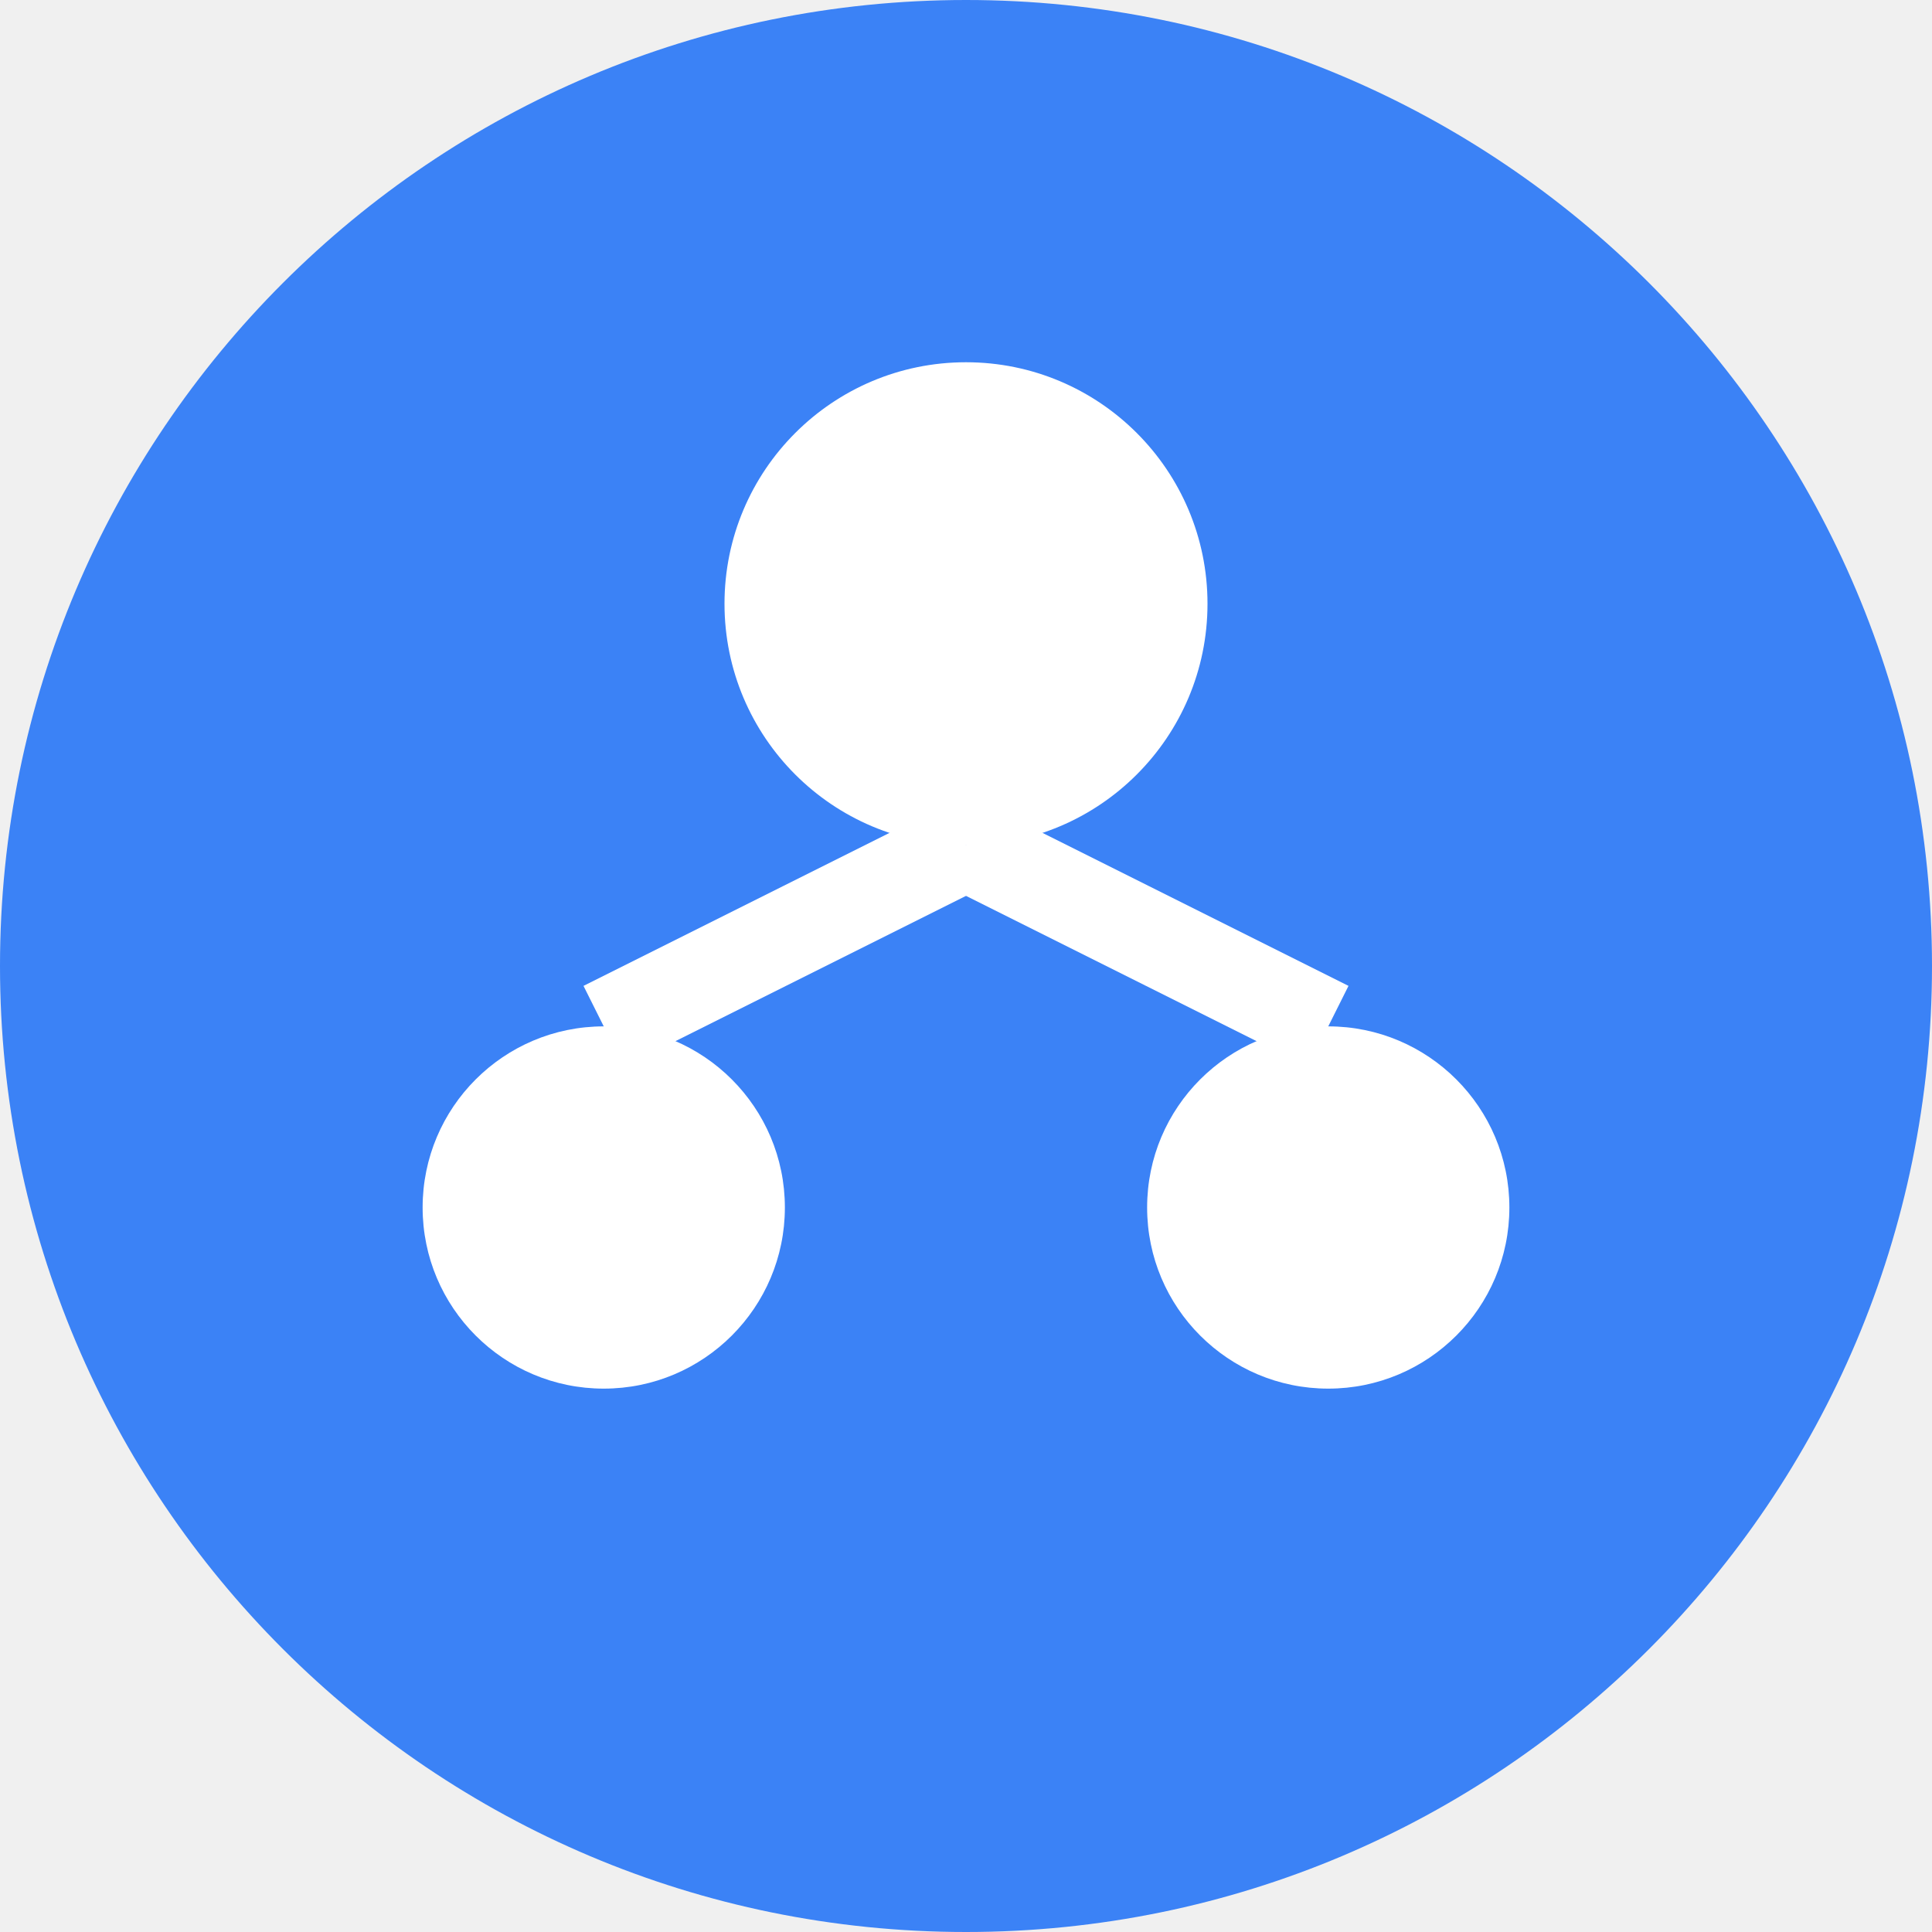
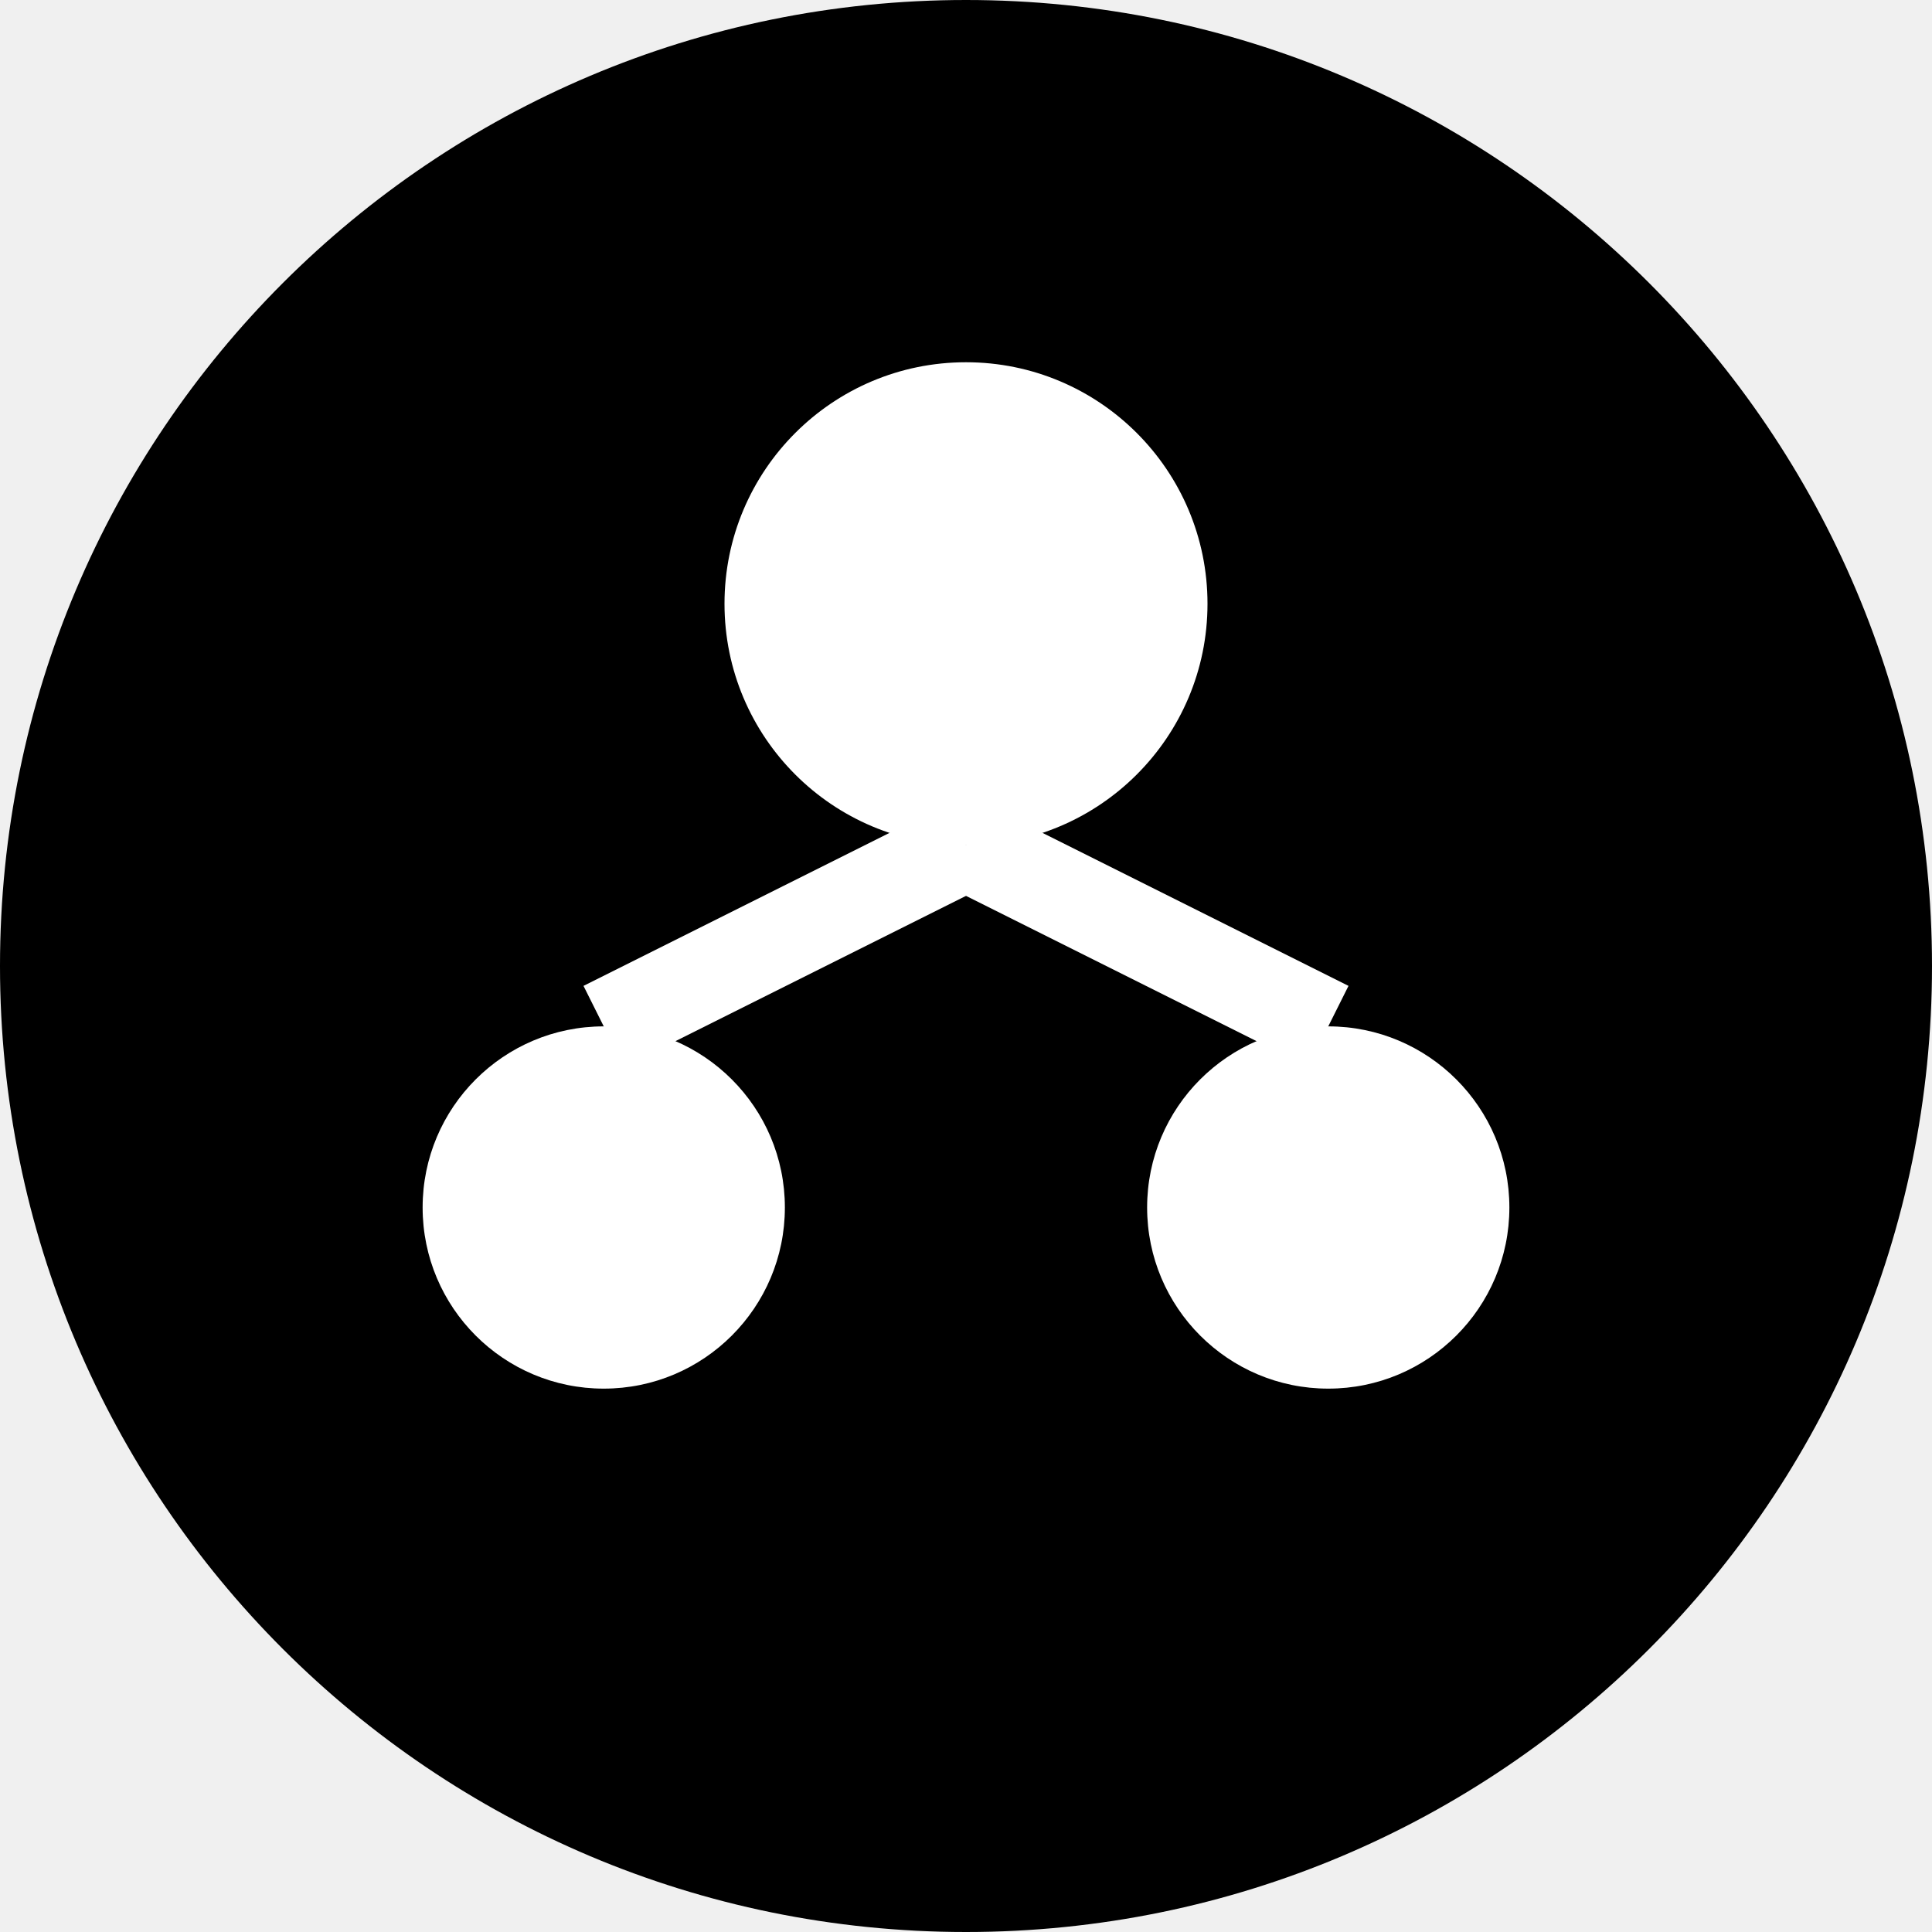
<svg xmlns="http://www.w3.org/2000/svg" width="32" height="32" viewBox="0 0 32 32" fill="none">
-   <circle cx="16" cy="16" r="16" fill="#3B82F6" />
+   <circle cx="16" cy="16" r="16" fill="#000000" />
  <circle cx="16" cy="10" r="4" fill="white" />
  <circle cx="10" cy="20" r="3" fill="white" />
  <circle cx="22" cy="20" r="3" fill="white" />
  <path d="M16 14L10 17" stroke="white" stroke-width="1.5" />
  <path d="M16 14L22 17" stroke="white" stroke-width="1.5" />
</svg>
